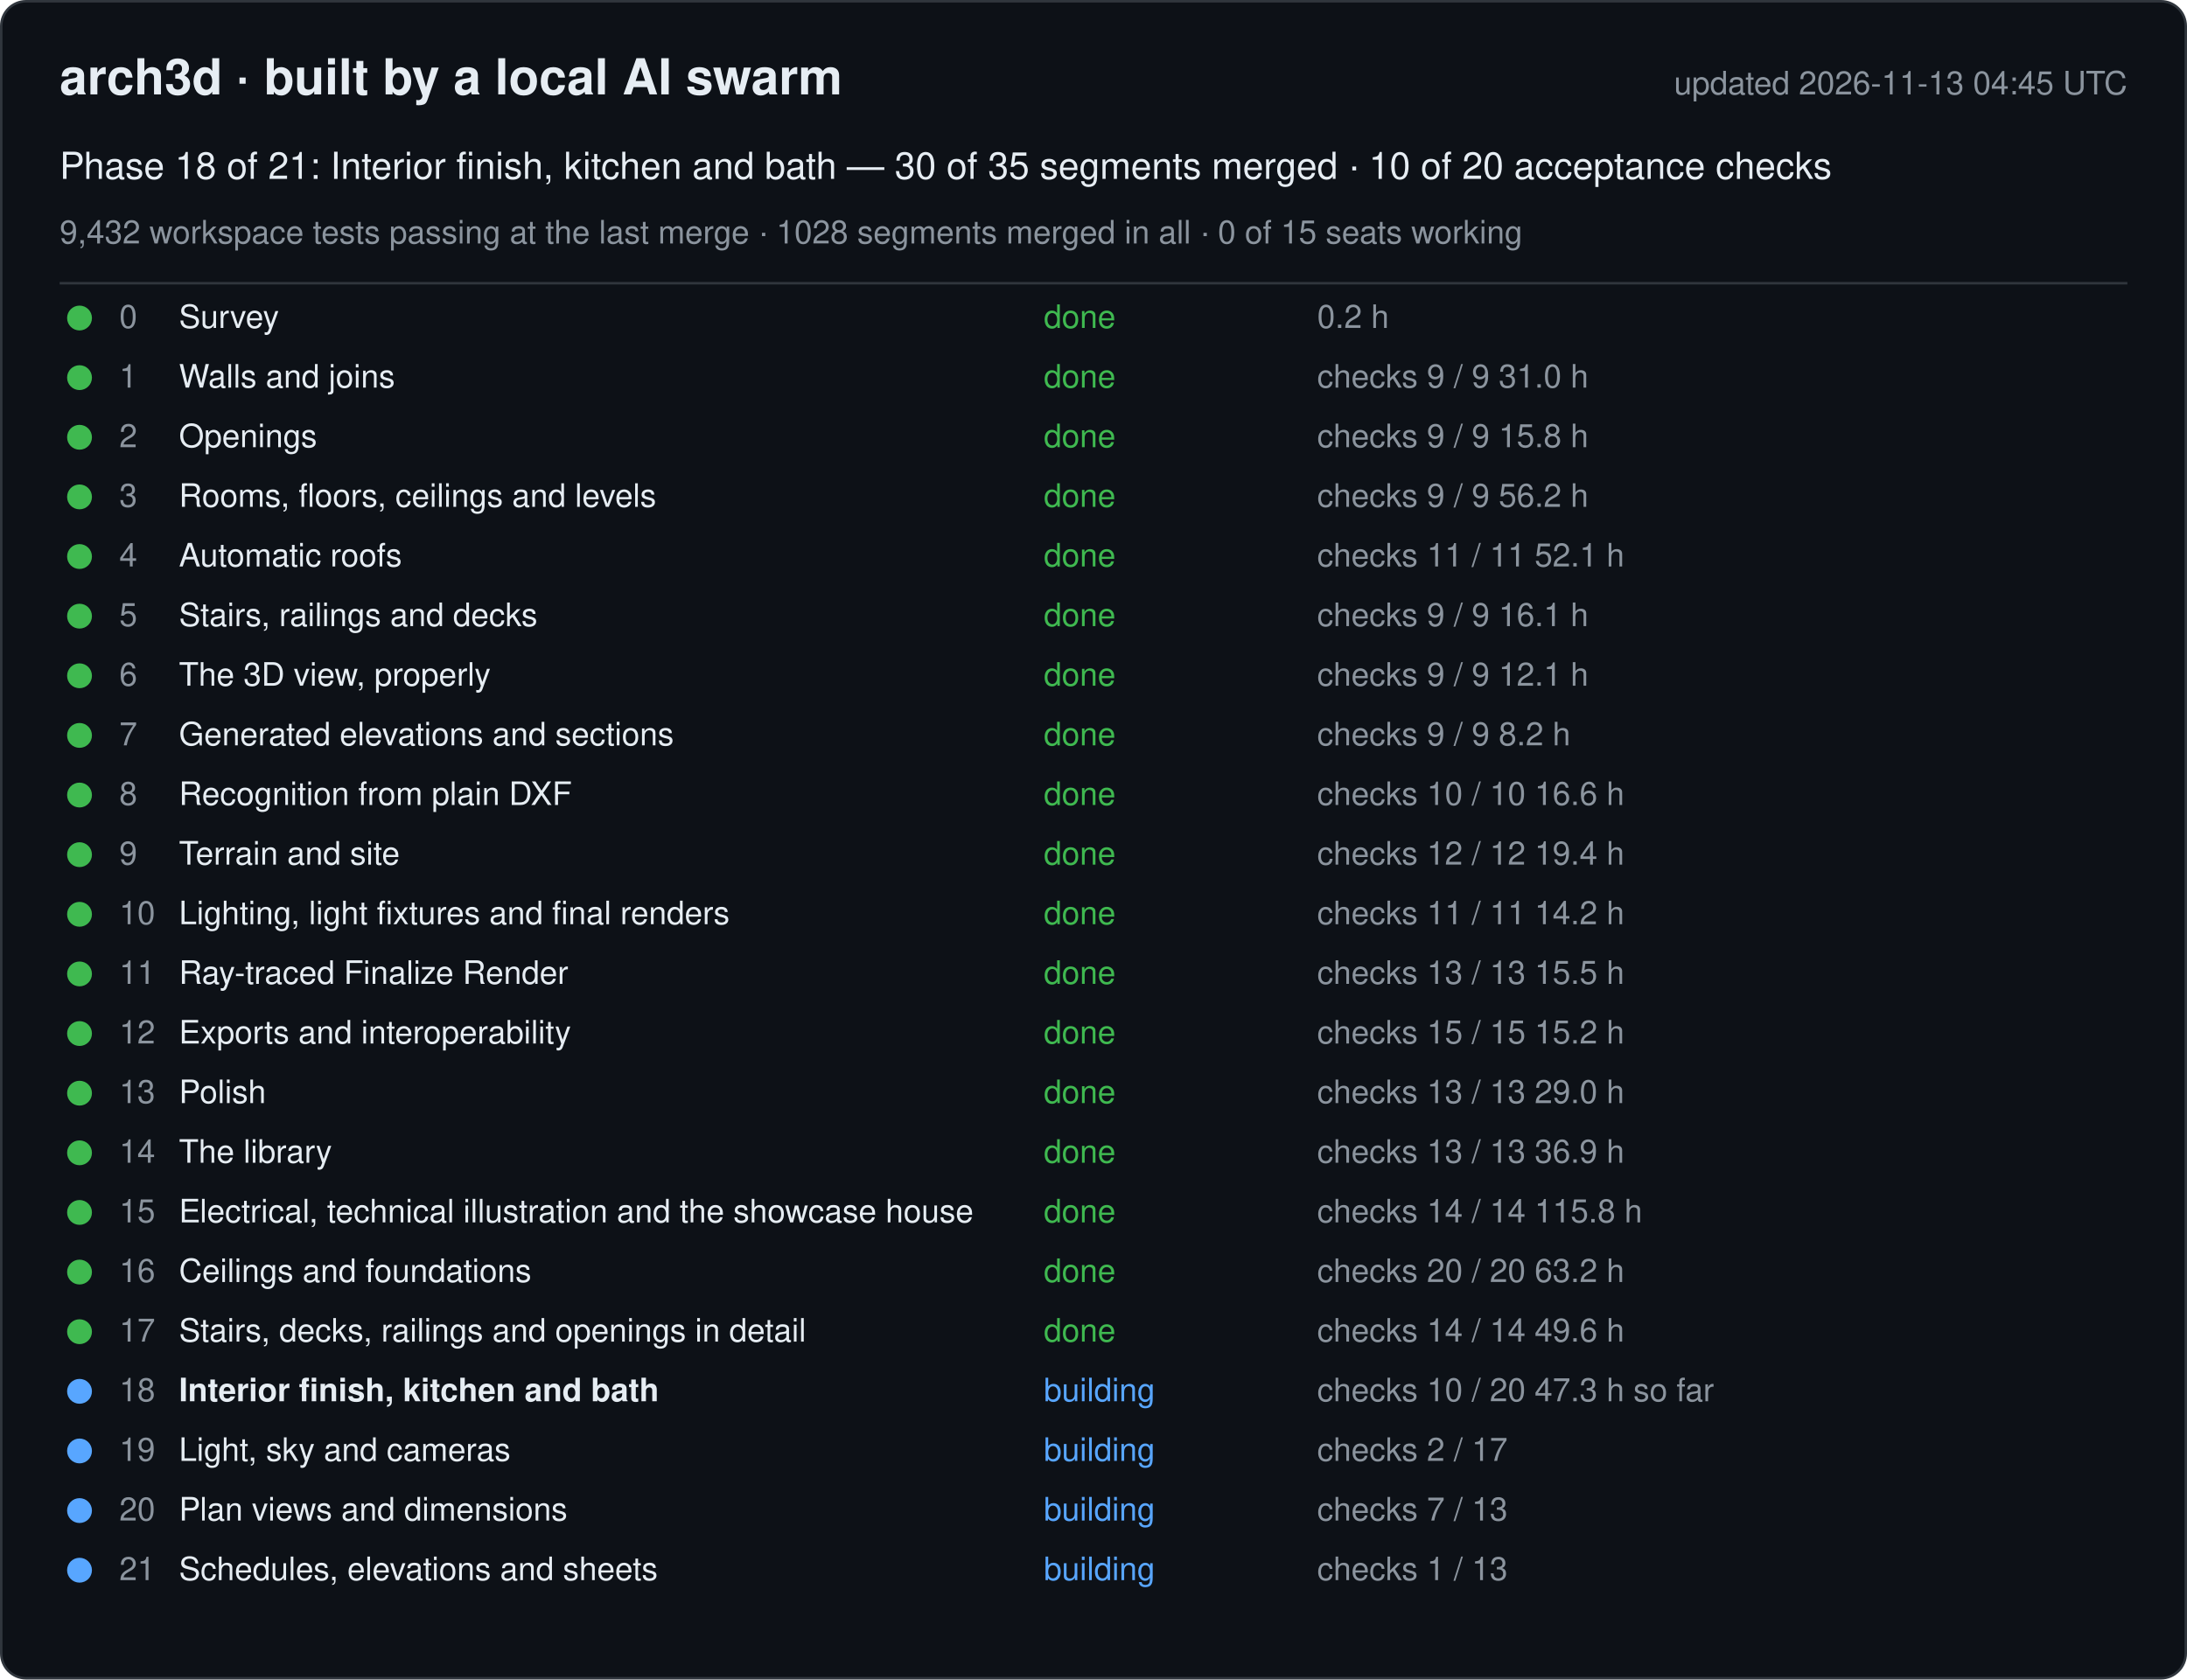
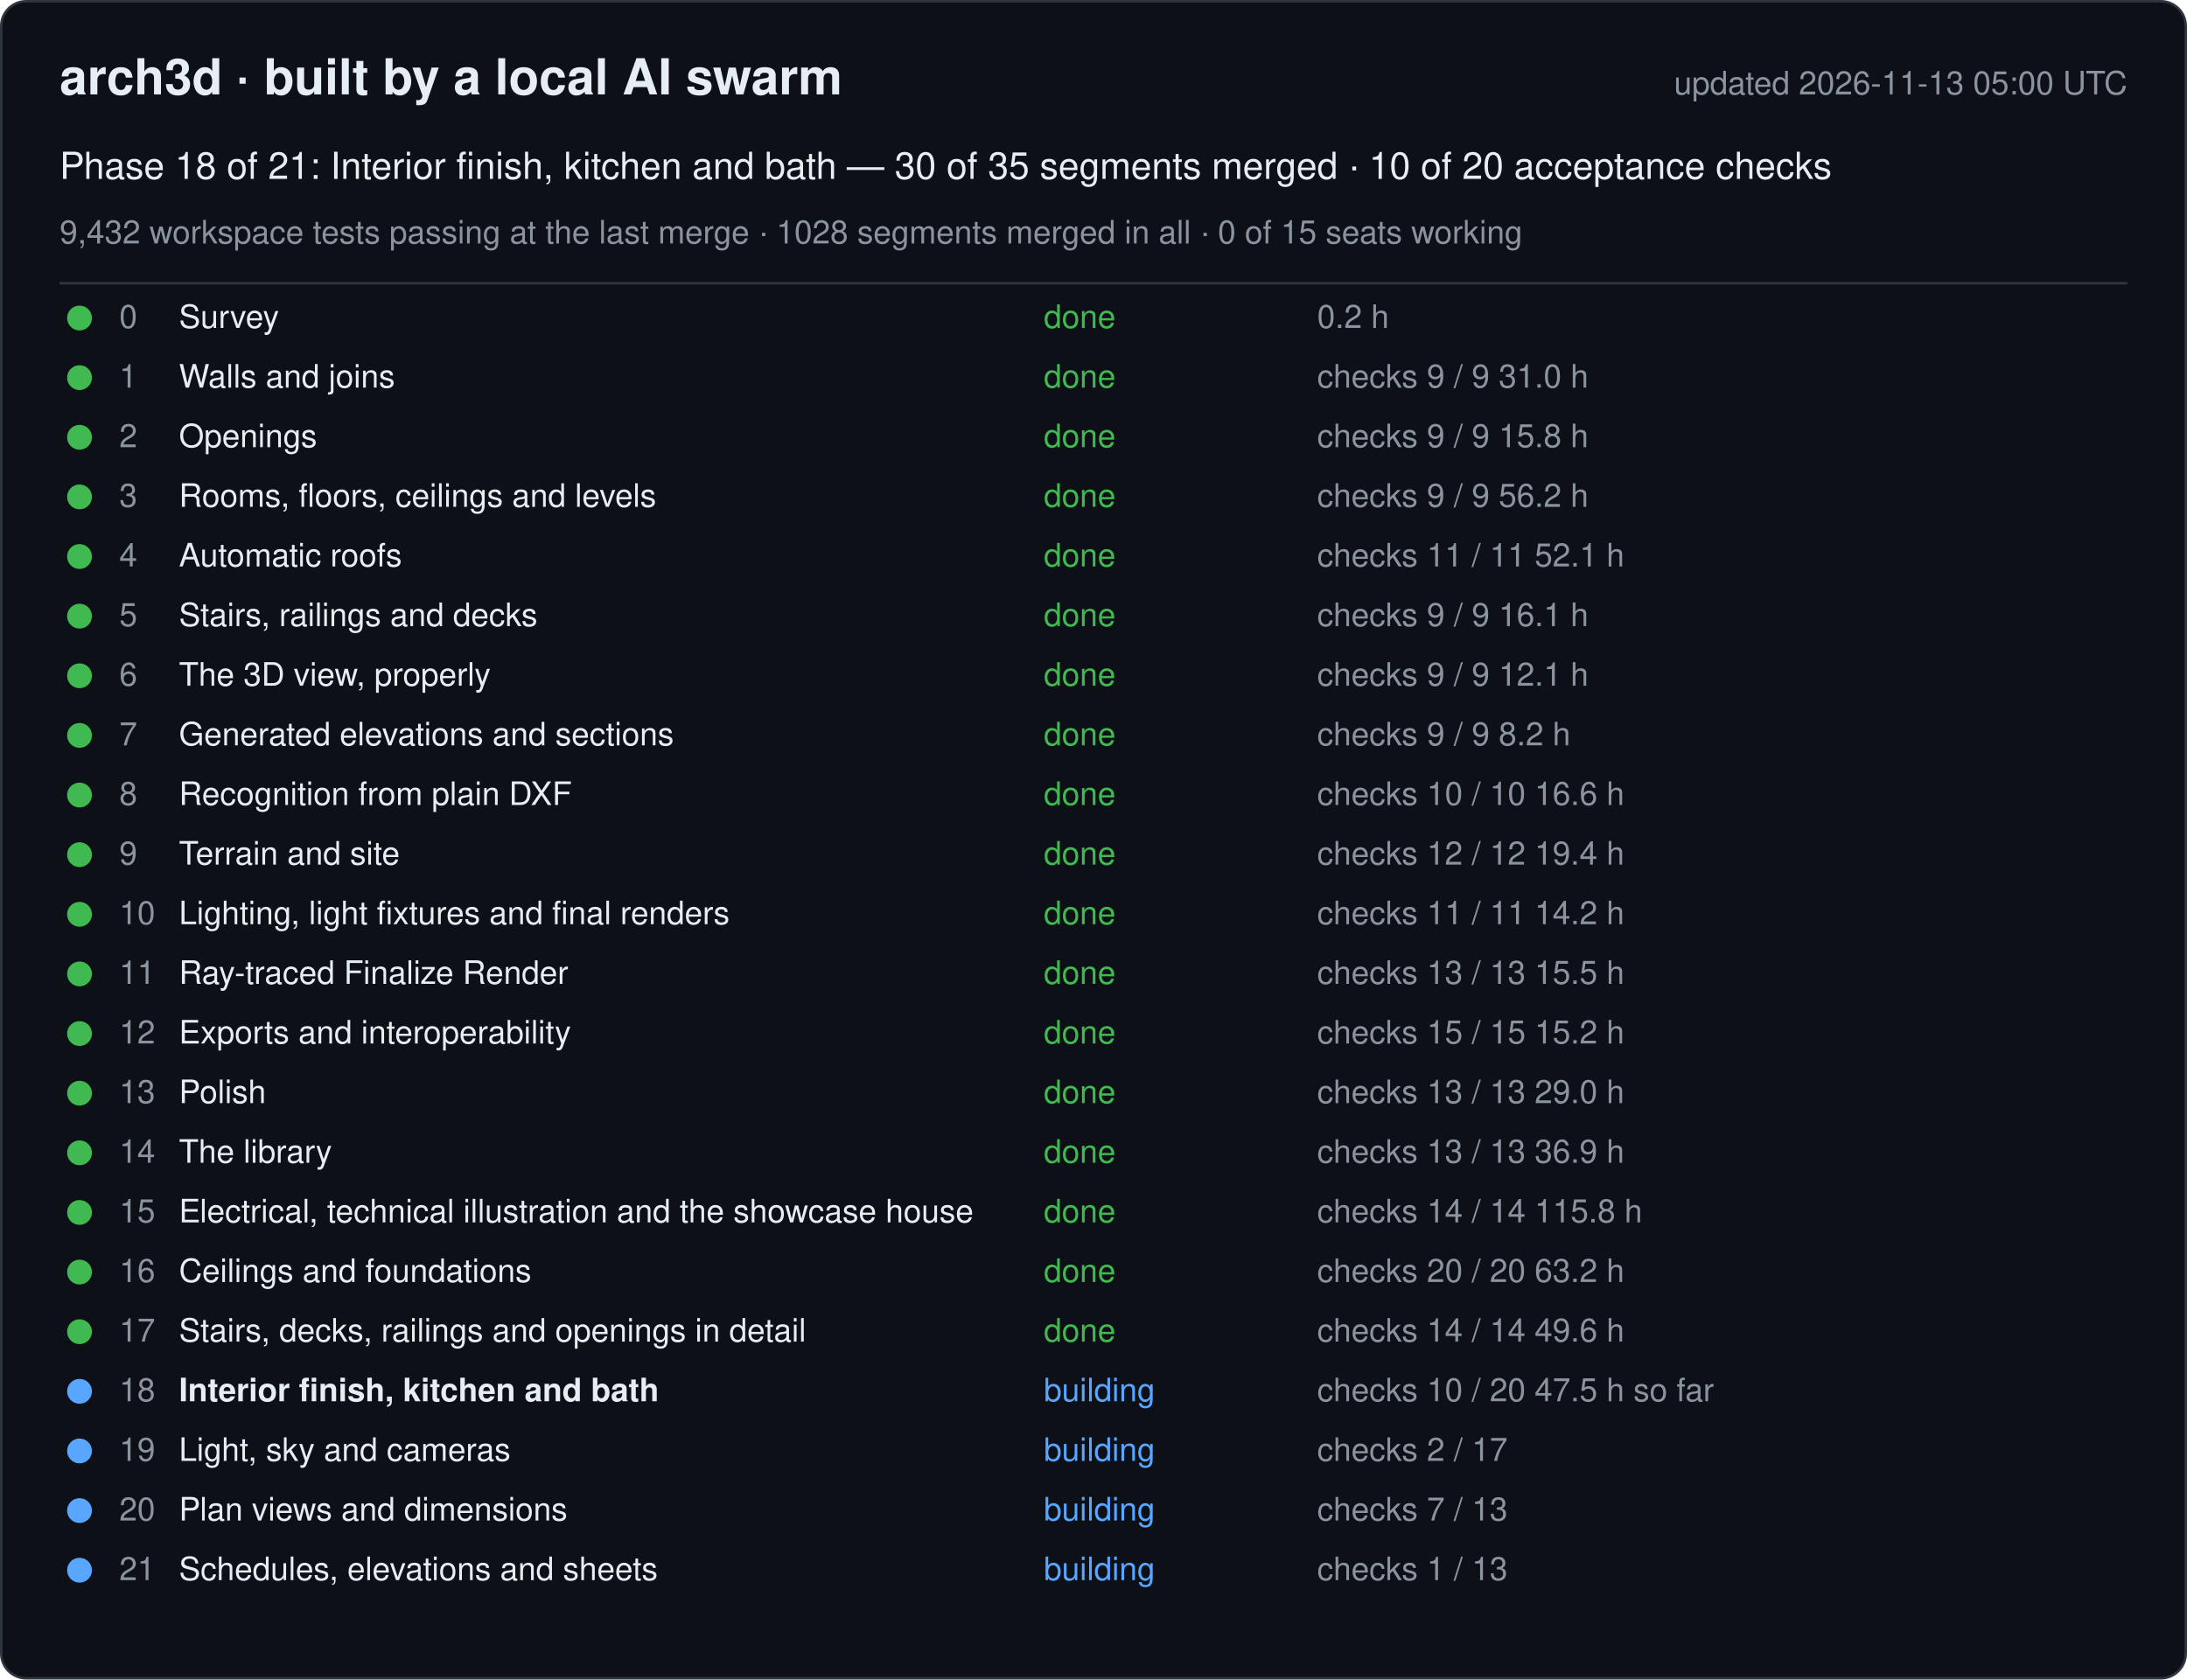
<svg xmlns="http://www.w3.org/2000/svg" width="880" height="676" viewBox="0 0 880 676" font-family="-apple-system, Segoe UI, Helvetica, Arial, sans-serif">
  <rect x="0.5" y="0.5" width="879" height="675" rx="10" fill="#0d1117" stroke="#30363d" />
  <text x="24" y="38" font-size="20" font-weight="600" fill="#e6edf3">arch3d · built by a local AI swarm</text>
-   <text x="856" y="38" font-size="13" fill="#8b949e" text-anchor="end">updated 2026-11-13 04:45 UTC</text>
+   <text x="856" y="38" font-size="13" fill="#8b949e" text-anchor="end">updated 2026-11-13 05:00 UTC</text>
  <text x="24" y="72" font-size="15" fill="#e6edf3">Phase 18 of 21: Interior finish, kitchen and bath — 30 of 35 segments merged · 10 of 20 acceptance checks</text>
  <text x="24" y="98" font-size="13" fill="#8b949e">9,432 workspace tests passing at the last merge · 1028 segments merged in all · 0 of 15 seats working</text>
  <line x1="24" y1="114" x2="856" y2="114" stroke="#30363d" />
  <g data-phase="0">
    <circle cx="32" cy="128" r="5" fill="#3fb950" />
    <text x="48" y="132" font-size="13" fill="#8b949e">0</text>
    <text x="72" y="132" font-size="13" fill="#e6edf3">Survey</text>
    <text x="420" y="132" font-size="13" fill="#3fb950">done</text>
    <text x="530" y="132" font-size="13" fill="#8b949e">0.2 h</text>
  </g>
  <g data-phase="1">
    <circle cx="32" cy="152" r="5" fill="#3fb950" />
    <text x="48" y="156" font-size="13" fill="#8b949e">1</text>
    <text x="72" y="156" font-size="13" fill="#e6edf3">Walls and joins</text>
    <text x="420" y="156" font-size="13" fill="#3fb950">done</text>
    <text x="530" y="156" font-size="13" fill="#8b949e">checks 9 / 9   31.0 h</text>
  </g>
  <g data-phase="2">
    <circle cx="32" cy="176" r="5" fill="#3fb950" />
    <text x="48" y="180" font-size="13" fill="#8b949e">2</text>
    <text x="72" y="180" font-size="13" fill="#e6edf3">Openings</text>
    <text x="420" y="180" font-size="13" fill="#3fb950">done</text>
    <text x="530" y="180" font-size="13" fill="#8b949e">checks 9 / 9   15.8 h</text>
  </g>
  <g data-phase="3">
    <circle cx="32" cy="200" r="5" fill="#3fb950" />
    <text x="48" y="204" font-size="13" fill="#8b949e">3</text>
    <text x="72" y="204" font-size="13" fill="#e6edf3">Rooms, floors, ceilings and levels</text>
    <text x="420" y="204" font-size="13" fill="#3fb950">done</text>
    <text x="530" y="204" font-size="13" fill="#8b949e">checks 9 / 9   56.2 h</text>
  </g>
  <g data-phase="4">
    <circle cx="32" cy="224" r="5" fill="#3fb950" />
    <text x="48" y="228" font-size="13" fill="#8b949e">4</text>
    <text x="72" y="228" font-size="13" fill="#e6edf3">Automatic roofs</text>
    <text x="420" y="228" font-size="13" fill="#3fb950">done</text>
    <text x="530" y="228" font-size="13" fill="#8b949e">checks 11 / 11   52.1 h</text>
  </g>
  <g data-phase="5">
    <circle cx="32" cy="248" r="5" fill="#3fb950" />
    <text x="48" y="252" font-size="13" fill="#8b949e">5</text>
    <text x="72" y="252" font-size="13" fill="#e6edf3">Stairs, railings and decks</text>
    <text x="420" y="252" font-size="13" fill="#3fb950">done</text>
    <text x="530" y="252" font-size="13" fill="#8b949e">checks 9 / 9   16.1 h</text>
  </g>
  <g data-phase="6">
    <circle cx="32" cy="272" r="5" fill="#3fb950" />
    <text x="48" y="276" font-size="13" fill="#8b949e">6</text>
    <text x="72" y="276" font-size="13" fill="#e6edf3">The 3D view, properly</text>
    <text x="420" y="276" font-size="13" fill="#3fb950">done</text>
    <text x="530" y="276" font-size="13" fill="#8b949e">checks 9 / 9   12.1 h</text>
  </g>
  <g data-phase="7">
    <circle cx="32" cy="296" r="5" fill="#3fb950" />
    <text x="48" y="300" font-size="13" fill="#8b949e">7</text>
    <text x="72" y="300" font-size="13" fill="#e6edf3">Generated elevations and sections</text>
    <text x="420" y="300" font-size="13" fill="#3fb950">done</text>
    <text x="530" y="300" font-size="13" fill="#8b949e">checks 9 / 9   8.2 h</text>
  </g>
  <g data-phase="8">
    <circle cx="32" cy="320" r="5" fill="#3fb950" />
    <text x="48" y="324" font-size="13" fill="#8b949e">8</text>
    <text x="72" y="324" font-size="13" fill="#e6edf3">Recognition from plain DXF</text>
    <text x="420" y="324" font-size="13" fill="#3fb950">done</text>
    <text x="530" y="324" font-size="13" fill="#8b949e">checks 10 / 10   16.6 h</text>
  </g>
  <g data-phase="9">
    <circle cx="32" cy="344" r="5" fill="#3fb950" />
    <text x="48" y="348" font-size="13" fill="#8b949e">9</text>
    <text x="72" y="348" font-size="13" fill="#e6edf3">Terrain and site</text>
    <text x="420" y="348" font-size="13" fill="#3fb950">done</text>
    <text x="530" y="348" font-size="13" fill="#8b949e">checks 12 / 12   19.4 h</text>
  </g>
  <g data-phase="10">
    <circle cx="32" cy="368" r="5" fill="#3fb950" />
    <text x="48" y="372" font-size="13" fill="#8b949e">10</text>
    <text x="72" y="372" font-size="13" fill="#e6edf3">Lighting, light fixtures and final renders</text>
    <text x="420" y="372" font-size="13" fill="#3fb950">done</text>
    <text x="530" y="372" font-size="13" fill="#8b949e">checks 11 / 11   14.2 h</text>
  </g>
  <g data-phase="11">
    <circle cx="32" cy="392" r="5" fill="#3fb950" />
    <text x="48" y="396" font-size="13" fill="#8b949e">11</text>
    <text x="72" y="396" font-size="13" fill="#e6edf3">Ray-traced Finalize Render</text>
    <text x="420" y="396" font-size="13" fill="#3fb950">done</text>
    <text x="530" y="396" font-size="13" fill="#8b949e">checks 13 / 13   15.5 h</text>
  </g>
  <g data-phase="12">
    <circle cx="32" cy="416" r="5" fill="#3fb950" />
    <text x="48" y="420" font-size="13" fill="#8b949e">12</text>
    <text x="72" y="420" font-size="13" fill="#e6edf3">Exports and interoperability</text>
    <text x="420" y="420" font-size="13" fill="#3fb950">done</text>
    <text x="530" y="420" font-size="13" fill="#8b949e">checks 15 / 15   15.2 h</text>
  </g>
  <g data-phase="13">
    <circle cx="32" cy="440" r="5" fill="#3fb950" />
    <text x="48" y="444" font-size="13" fill="#8b949e">13</text>
    <text x="72" y="444" font-size="13" fill="#e6edf3">Polish</text>
    <text x="420" y="444" font-size="13" fill="#3fb950">done</text>
    <text x="530" y="444" font-size="13" fill="#8b949e">checks 13 / 13   29.0 h</text>
  </g>
  <g data-phase="14">
    <circle cx="32" cy="464" r="5" fill="#3fb950" />
    <text x="48" y="468" font-size="13" fill="#8b949e">14</text>
    <text x="72" y="468" font-size="13" fill="#e6edf3">The library</text>
    <text x="420" y="468" font-size="13" fill="#3fb950">done</text>
    <text x="530" y="468" font-size="13" fill="#8b949e">checks 13 / 13   36.9 h</text>
  </g>
  <g data-phase="15">
    <circle cx="32" cy="488" r="5" fill="#3fb950" />
    <text x="48" y="492" font-size="13" fill="#8b949e">15</text>
    <text x="72" y="492" font-size="13" fill="#e6edf3">Electrical, technical illustration and the showcase house</text>
    <text x="420" y="492" font-size="13" fill="#3fb950">done</text>
    <text x="530" y="492" font-size="13" fill="#8b949e">checks 14 / 14   115.8 h</text>
  </g>
  <g data-phase="16">
    <circle cx="32" cy="512" r="5" fill="#3fb950" />
    <text x="48" y="516" font-size="13" fill="#8b949e">16</text>
    <text x="72" y="516" font-size="13" fill="#e6edf3">Ceilings and foundations</text>
    <text x="420" y="516" font-size="13" fill="#3fb950">done</text>
    <text x="530" y="516" font-size="13" fill="#8b949e">checks 20 / 20   63.2 h</text>
  </g>
  <g data-phase="17">
    <circle cx="32" cy="536" r="5" fill="#3fb950" />
    <text x="48" y="540" font-size="13" fill="#8b949e">17</text>
    <text x="72" y="540" font-size="13" fill="#e6edf3">Stairs, decks, railings and openings in detail</text>
    <text x="420" y="540" font-size="13" fill="#3fb950">done</text>
    <text x="530" y="540" font-size="13" fill="#8b949e">checks 14 / 14   49.6 h</text>
  </g>
  <g data-phase="18">
    <circle cx="32" cy="560" r="5" fill="#58a6ff" />
    <text x="48" y="564" font-size="13" fill="#8b949e">18</text>
    <text x="72" y="564" font-size="13" fill="#e6edf3" font-weight="600">Interior finish, kitchen and bath</text>
    <text x="420" y="564" font-size="13" fill="#58a6ff">building</text>
-     <text x="530" y="564" font-size="13" fill="#8b949e">checks 10 / 20   47.3 h so far</text>
+     <text x="530" y="564" font-size="13" fill="#8b949e">checks 10 / 20   47.5 h so far</text>
  </g>
  <g data-phase="19">
    <circle cx="32" cy="584" r="5" fill="#58a6ff" />
    <text x="48" y="588" font-size="13" fill="#8b949e">19</text>
    <text x="72" y="588" font-size="13" fill="#e6edf3">Light, sky and cameras</text>
    <text x="420" y="588" font-size="13" fill="#58a6ff">building</text>
    <text x="530" y="588" font-size="13" fill="#8b949e">checks 2 / 17</text>
  </g>
  <g data-phase="20">
    <circle cx="32" cy="608" r="5" fill="#58a6ff" />
    <text x="48" y="612" font-size="13" fill="#8b949e">20</text>
    <text x="72" y="612" font-size="13" fill="#e6edf3">Plan views and dimensions</text>
    <text x="420" y="612" font-size="13" fill="#58a6ff">building</text>
    <text x="530" y="612" font-size="13" fill="#8b949e">checks 7 / 13</text>
  </g>
  <g data-phase="21">
    <circle cx="32" cy="632" r="5" fill="#58a6ff" />
    <text x="48" y="636" font-size="13" fill="#8b949e">21</text>
    <text x="72" y="636" font-size="13" fill="#e6edf3">Schedules, elevations and sheets</text>
    <text x="420" y="636" font-size="13" fill="#58a6ff">building</text>
    <text x="530" y="636" font-size="13" fill="#8b949e">checks 1 / 13</text>
  </g>
</svg>
